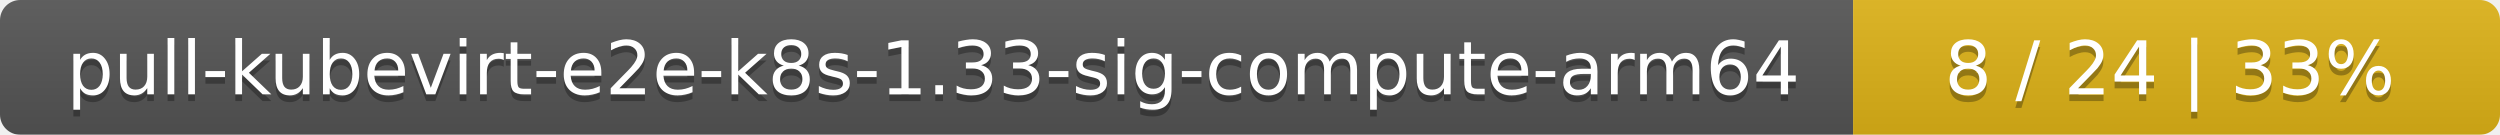
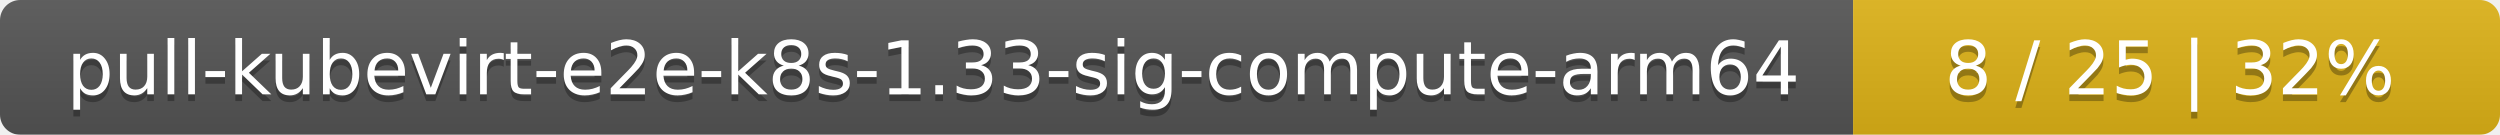
<svg xmlns="http://www.w3.org/2000/svg" width="371" height="20">
  <linearGradient id="smooth" x2="0" y2="100%">
    <stop offset="0" stop-color="#bbb" stop-opacity=".1" />
    <stop offset="1" stop-opacity=".1" />
  </linearGradient>
  <mask id="round">
    <rect width="371" height="20" rx="3" fill="#fff" />
  </mask>
  <g mask="url(#round)">
    <rect width="275" height="20" fill="#555" />
    <rect x="275" width="96" height="20" fill="#dfb317" />
    <rect width="371" height="20" fill="url(#smooth)" />
  </g>
  <g fill="#fff" text-anchor="middle" font-family="DejaVu Sans,Verdana,Geneva,sans-serif" font-size="11">
    <text x="138.5" y="15" fill="#010101" fill-opacity=".3">pull-kubevirt-e2e-k8s-1.33-sig-compute-arm64</text>
    <text x="138.5" y="14">pull-kubevirt-e2e-k8s-1.33-sig-compute-arm64</text>
-     <text x="322" y="15" fill="#010101" fill-opacity=".3">8 / 24    |    33%</text>
-     <text x="322" y="14">8 / 24    |    33%</text>
+     <text x="322" y="15" fill="#010101" fill-opacity=".3">8 / 25    |    32%</text>
+     <text x="322" y="14">8 / 25    |    32%</text>
  </g>
</svg>
